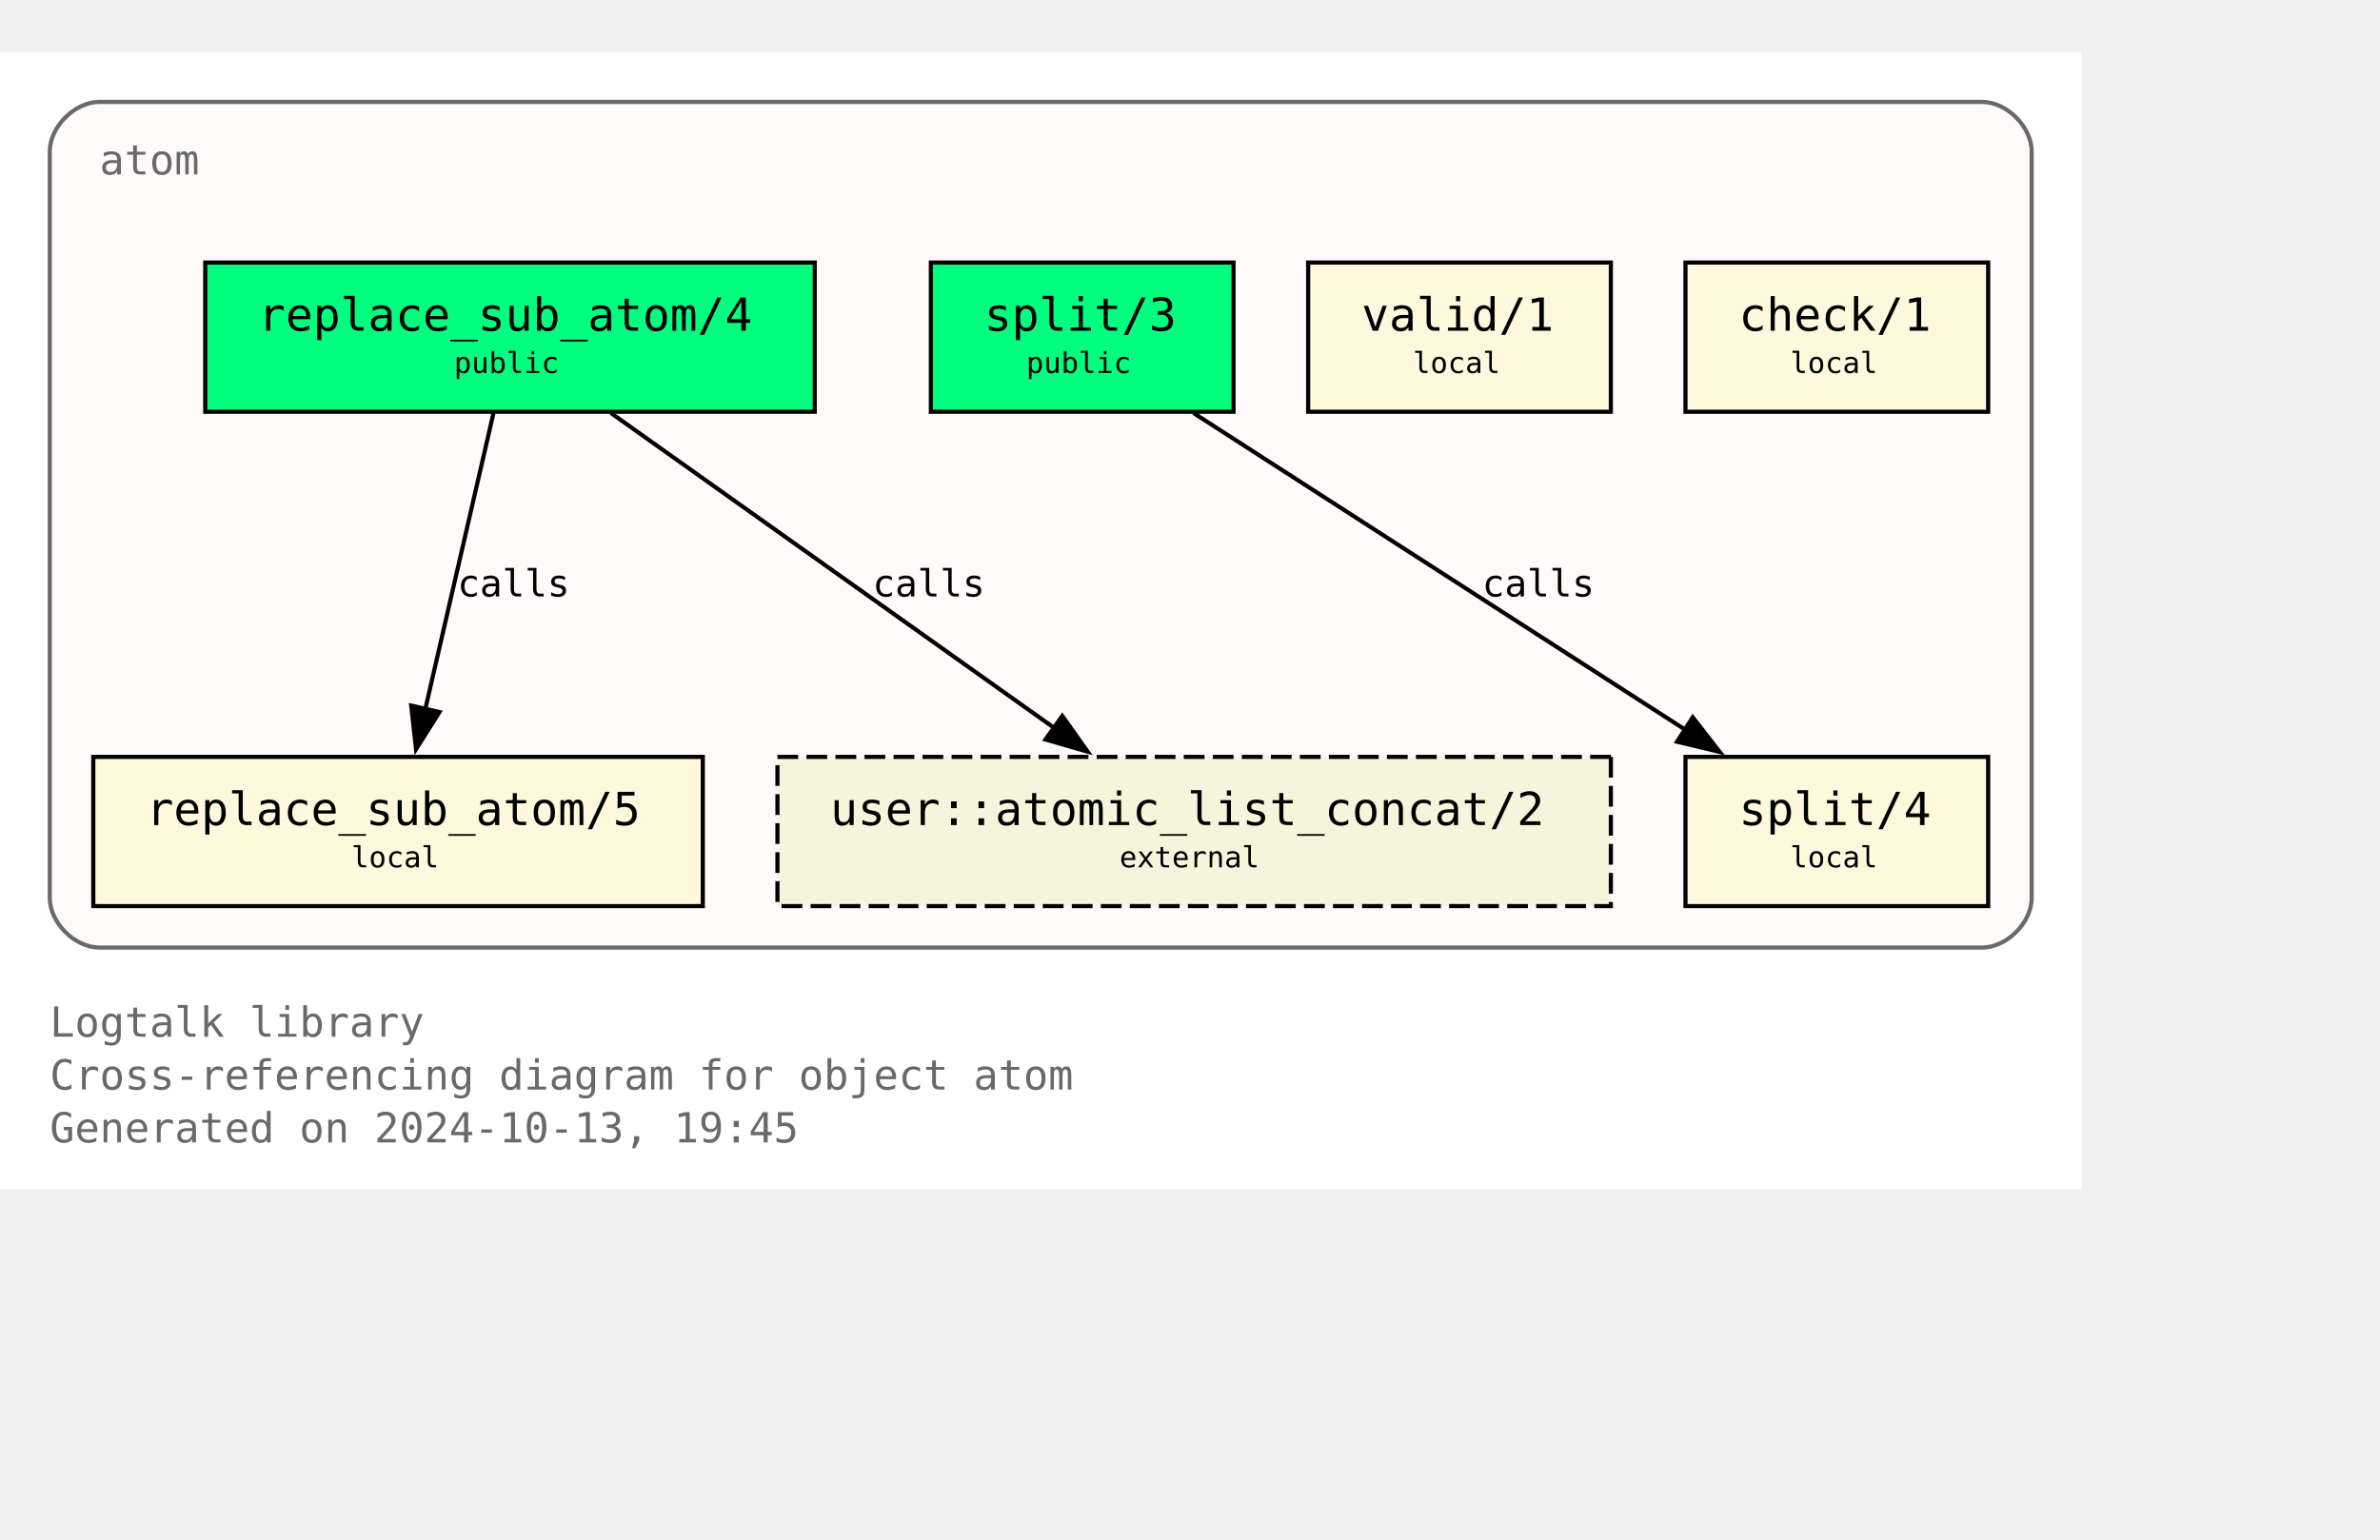
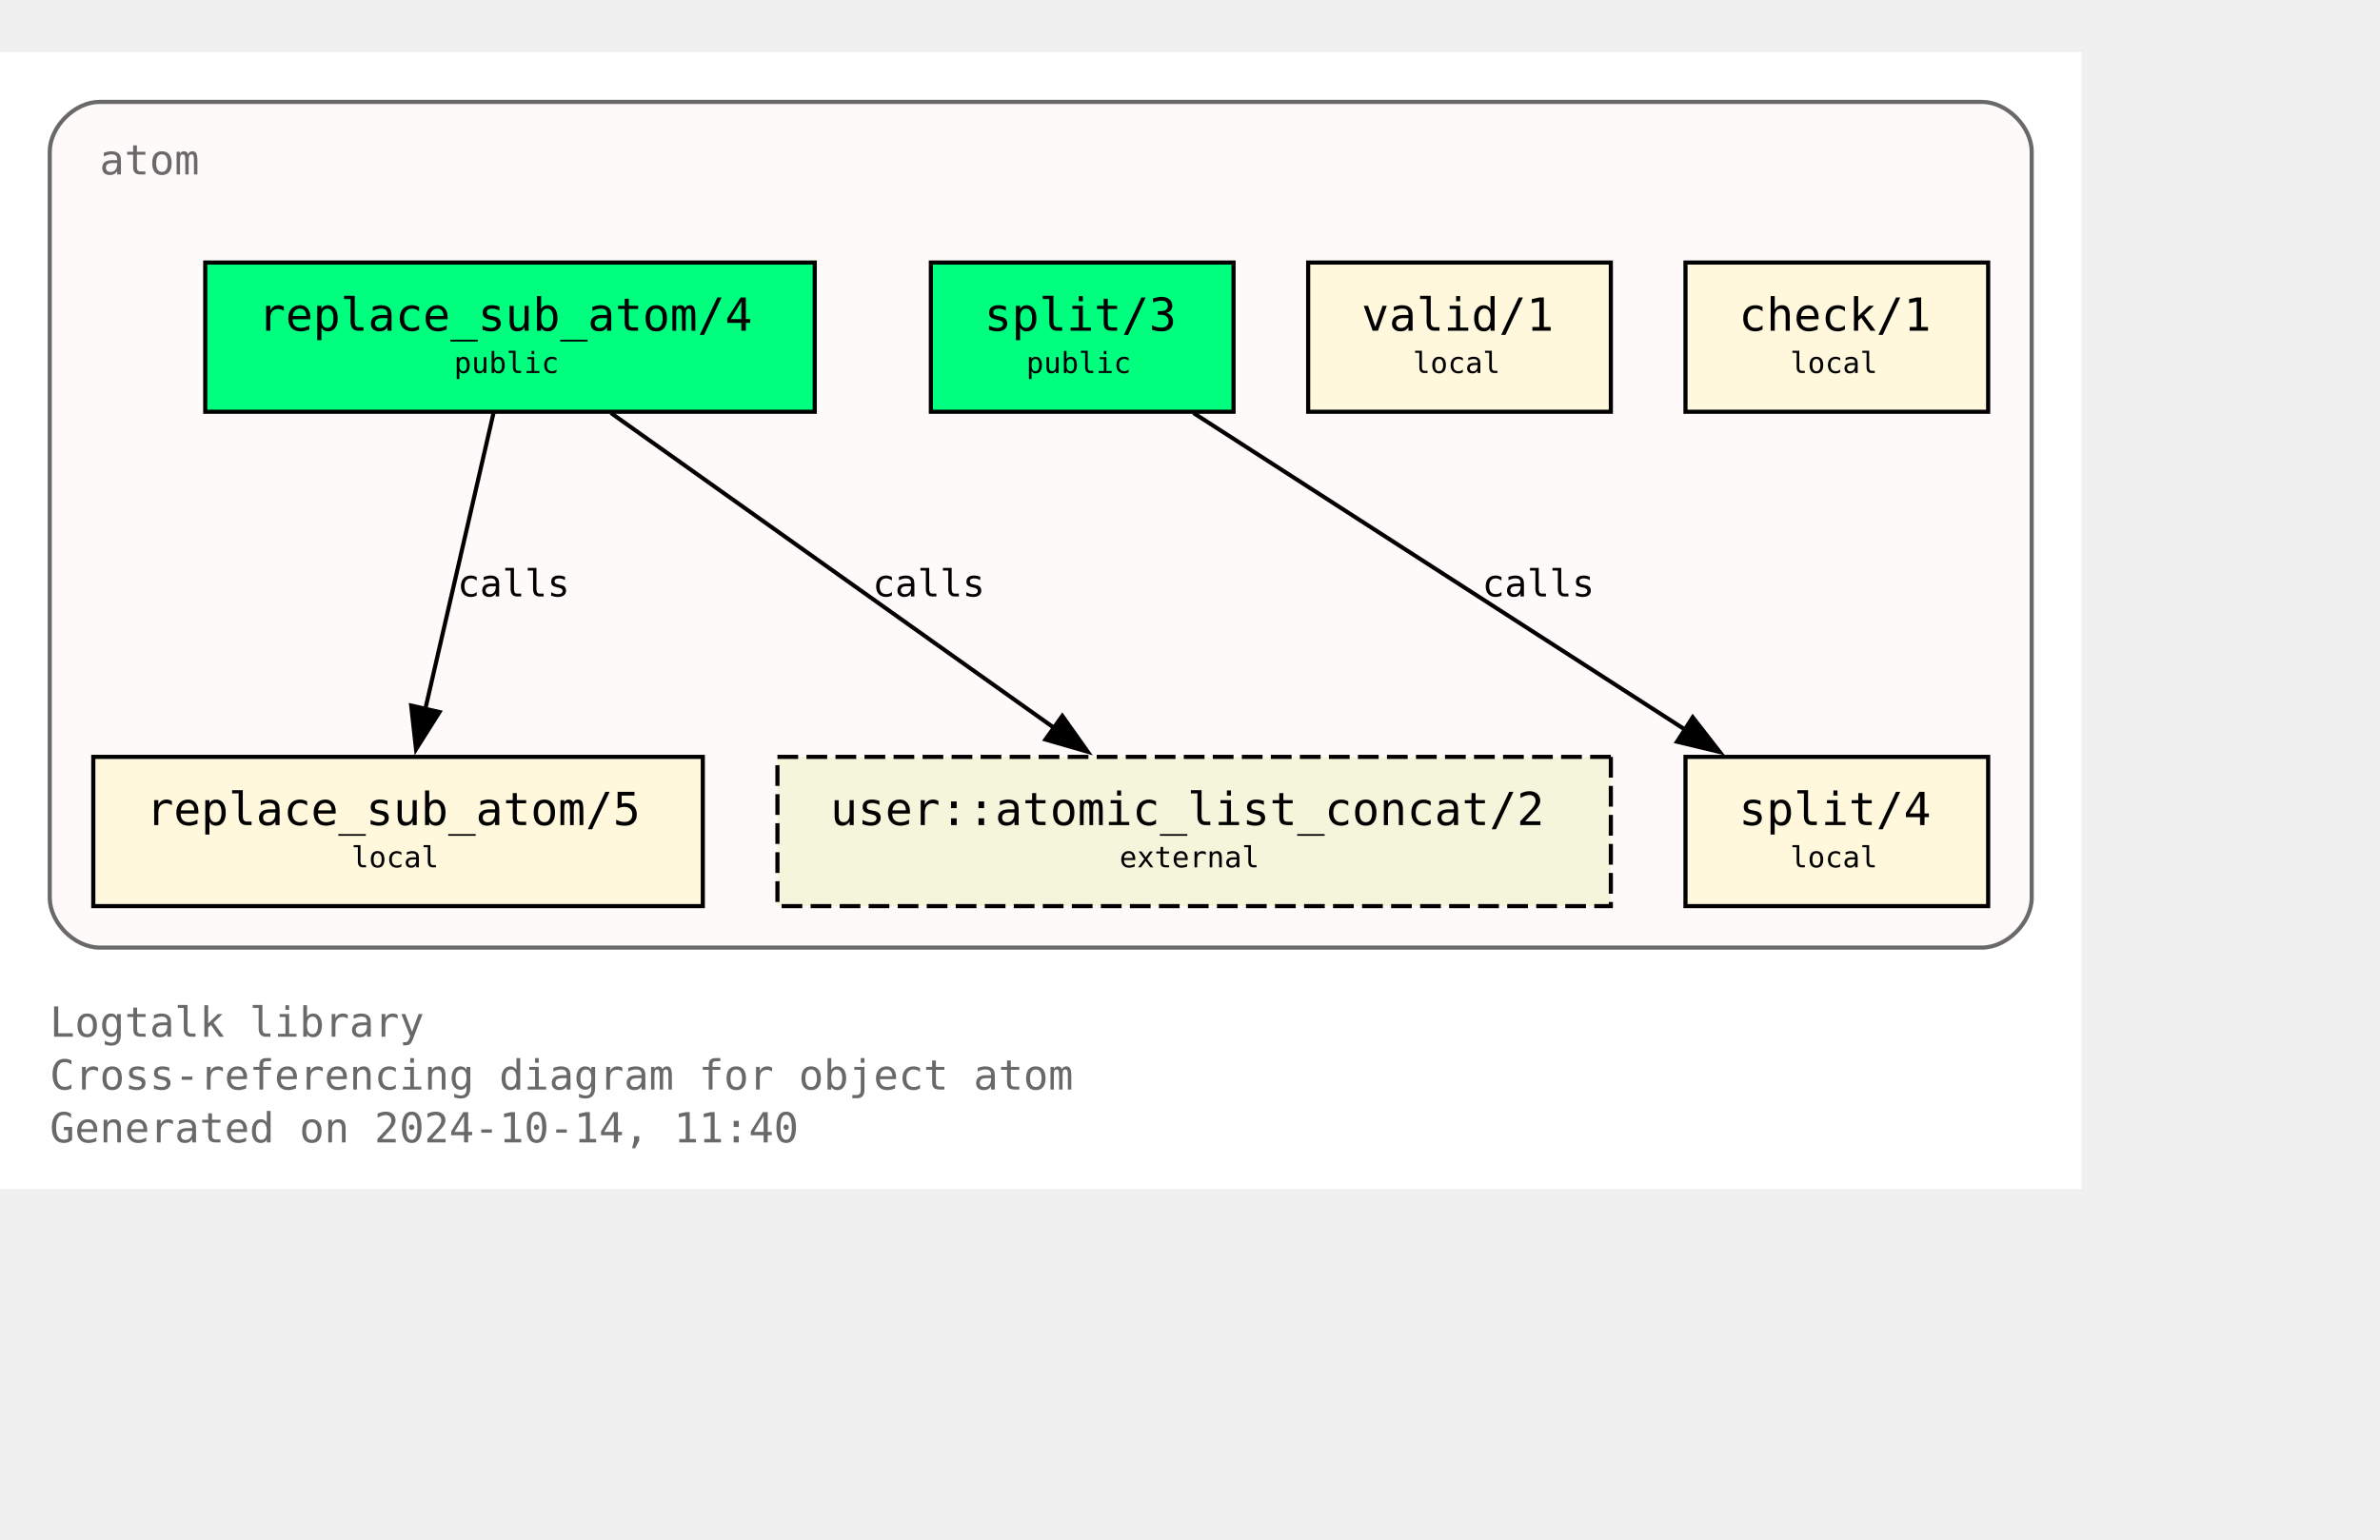
<svg xmlns="http://www.w3.org/2000/svg" xmlns:xlink="http://www.w3.org/1999/xlink" width="646pt" height="418pt" viewBox="72.00 72.00 574.00 346.25">
  <g id="graph0" class="graph" transform="scale(1 1) rotate(0) translate(76 342.25)">
    <polygon fill="white" stroke="none" points="-4,4 -4,-270.25 498,-270.25 498,4 -4,4" />
    <text text-anchor="start" x="8" y="-32.75" font-family="Monospace" font-size="10.00" fill="dimgray">Logtalk library</text>
    <text text-anchor="start" x="8" y="-20" font-family="Monospace" font-size="10.00" fill="dimgray">Cross-referencing diagram for object atom</text>
-     <text text-anchor="start" x="8" y="-7.25" font-family="Monospace" font-size="10.00" fill="dimgray">Generated on 2024-10-13, 19:45</text>
+     <text text-anchor="start" x="8" y="-7.25" font-family="Monospace" font-size="10.00" fill="dimgray">Generated on 2024-10-14, 11:40</text>
    <g id="clust1" class="cluster">
      <g id="a_clust1">
        <a xlink:title="atom">
          <path fill="snow" stroke="dimgray" d="M20,-54.25C20,-54.25 474,-54.25 474,-54.25 480,-54.25 486,-60.25 486,-66.25 486,-66.25 486,-246.25 486,-246.25 486,-252.25 480,-258.25 474,-258.25 474,-258.25 20,-258.25 20,-258.25 14,-258.25 8,-252.25 8,-246.25 8,-246.25 8,-66.25 8,-66.25 8,-60.25 14,-54.25 20,-54.25" />
          <g id="a_clust1_0">
-             <a xlink:href="https://github.com/LogtalkDotOrg/logtalk3/tree/45804e49239203cecbbd006e3d1e6d8ec64295b2/library/types/atom.lgt" xlink:title="https://github.com/LogtalkDotOrg/logtalk3/tree/45804e49239203cecbbd006e3d1e6d8ec64295b2/library/types/atom.lgt">
+             <a xlink:href="https://github.com/LogtalkDotOrg/logtalk3/tree/d03c10795bbf7dec94e720e495c143fead34d569/library/types/atom.lgt" xlink:title="https://github.com/LogtalkDotOrg/logtalk3/tree/d03c10795bbf7dec94e720e495c143fead34d569/library/types/atom.lgt">
              <text text-anchor="start" x="20" y="-240.75" font-family="Monospace" font-size="10.00" fill="dimgray">atom</text>
            </a>
          </g>
        </a>
      </g>
    </g>
    <g id="node1" class="node">
      <g id="a_node1">
-         <a xlink:href="https://github.com/LogtalkDotOrg/logtalk3/tree/45804e49239203cecbbd006e3d1e6d8ec64295b2/library/types/atom.lgt#L32" xlink:title="https://github.com/LogtalkDotOrg/logtalk3/tree/45804e49239203cecbbd006e3d1e6d8ec64295b2/library/types/atom.lgt#L32">
+         <a xlink:href="https://github.com/LogtalkDotOrg/logtalk3/tree/d03c10795bbf7dec94e720e495c143fead34d569/library/types/atom.lgt#L32" xlink:title="https://github.com/LogtalkDotOrg/logtalk3/tree/d03c10795bbf7dec94e720e495c143fead34d569/library/types/atom.lgt#L32">
          <polygon fill="springgreen" stroke="black" points="192.5,-219.5 45.5,-219.5 45.5,-183.5 192.5,-183.5 192.5,-219.5" />
          <text text-anchor="start" x="53.38" y="-204.07" font-family="Monospace" font-size="9.00"> </text>
          <text text-anchor="start" x="58.25" y="-203.05" font-family="Monospace" font-size="11.00">replace_sub_atom/4</text>
          <text text-anchor="start" x="179.38" y="-204.07" font-family="Monospace" font-size="9.00"> </text>
          <text text-anchor="start" x="53.38" y="-191.95" font-family="Monospace" font-size="9.00"> </text>
          <text text-anchor="start" x="105.5" y="-192.85" font-family="Monospace" font-size="7.00">public</text>
          <text text-anchor="start" x="179.38" y="-191.95" font-family="Monospace" font-size="9.00"> </text>
        </a>
      </g>
    </g>
    <g id="node4" class="node">
      <g id="a_node4">
-         <a xlink:href="https://github.com/LogtalkDotOrg/logtalk3/tree/45804e49239203cecbbd006e3d1e6d8ec64295b2/library/types/atom.lgt#L58" xlink:title="https://github.com/LogtalkDotOrg/logtalk3/tree/45804e49239203cecbbd006e3d1e6d8ec64295b2/library/types/atom.lgt#L58">
+         <a xlink:href="https://github.com/LogtalkDotOrg/logtalk3/tree/d03c10795bbf7dec94e720e495c143fead34d569/library/types/atom.lgt#L58" xlink:title="https://github.com/LogtalkDotOrg/logtalk3/tree/d03c10795bbf7dec94e720e495c143fead34d569/library/types/atom.lgt#L58">
          <polygon fill="cornsilk" stroke="black" points="165.5,-100.25 18.5,-100.25 18.5,-64.25 165.5,-64.25 165.5,-100.25" />
          <text text-anchor="start" x="26.38" y="-84.83" font-family="Monospace" font-size="9.00"> </text>
          <text text-anchor="start" x="31.25" y="-83.8" font-family="Monospace" font-size="11.00">replace_sub_atom/5</text>
          <text text-anchor="start" x="152.38" y="-84.83" font-family="Monospace" font-size="9.00"> </text>
          <text text-anchor="start" x="26.38" y="-72.7" font-family="Monospace" font-size="9.00"> </text>
          <text text-anchor="start" x="80.75" y="-73.6" font-family="Monospace" font-size="7.00">local</text>
          <text text-anchor="start" x="152.38" y="-72.7" font-family="Monospace" font-size="9.00"> </text>
        </a>
      </g>
    </g>
    <g id="edge1" class="edge">
      <g id="a_edge1">
-         <a xlink:href="https://github.com/LogtalkDotOrg/logtalk3/tree/45804e49239203cecbbd006e3d1e6d8ec64295b2/library/types/atom.lgt#L50" xlink:title="calls">
+         <a xlink:href="https://github.com/LogtalkDotOrg/logtalk3/tree/d03c10795bbf7dec94e720e495c143fead34d569/library/types/atom.lgt#L50" xlink:title="calls">
          <path fill="none" stroke="black" d="M115.02,-183.2C110.69,-164.41 103.71,-134.09 98.57,-111.77" />
          <polygon fill="black" stroke="black" points="101.99,-111.06 96.34,-102.1 95.17,-112.63 101.99,-111.06" />
        </a>
      </g>
      <g id="a_edge1-label">
-         <a xlink:href="https://github.com/LogtalkDotOrg/logtalk3/tree/45804e49239203cecbbd006e3d1e6d8ec64295b2/library/types/atom.lgt#L50" xlink:title="https://github.com/LogtalkDotOrg/logtalk3/tree/45804e49239203cecbbd006e3d1e6d8ec64295b2/library/types/atom.lgt#L50">
+         <a xlink:href="https://github.com/LogtalkDotOrg/logtalk3/tree/d03c10795bbf7dec94e720e495c143fead34d569/library/types/atom.lgt#L50" xlink:title="https://github.com/LogtalkDotOrg/logtalk3/tree/d03c10795bbf7dec94e720e495c143fead34d569/library/types/atom.lgt#L50">
          <text text-anchor="start" x="106.31" y="-138.95" font-family="Monospace" font-size="9.00">calls</text>
        </a>
      </g>
    </g>
    <g id="node7" class="node">
      <polygon fill="beige" stroke="black" stroke-dasharray="5,2" points="384.5,-100.25 183.5,-100.25 183.5,-64.25 384.5,-64.25 384.5,-100.25" />
      <text text-anchor="start" x="191.38" y="-84.83" font-family="Monospace" font-size="9.00"> </text>
      <text text-anchor="start" x="196.25" y="-83.8" font-family="Monospace" font-size="11.00">user::atomic_list_concat/2</text>
      <text text-anchor="start" x="371.38" y="-84.83" font-family="Monospace" font-size="9.00"> </text>
      <text text-anchor="start" x="191.38" y="-72.7" font-family="Monospace" font-size="9.00"> </text>
      <text text-anchor="start" x="266" y="-73.6" font-family="Monospace" font-size="7.00">external</text>
      <text text-anchor="start" x="371.38" y="-72.7" font-family="Monospace" font-size="9.00"> </text>
    </g>
    <g id="edge3" class="edge">
      <g id="a_edge3">
-         <a xlink:href="https://github.com/LogtalkDotOrg/logtalk3/tree/45804e49239203cecbbd006e3d1e6d8ec64295b2/library/types/atom.lgt#L50" xlink:title="calls">
+         <a xlink:href="https://github.com/LogtalkDotOrg/logtalk3/tree/d03c10795bbf7dec94e720e495c143fead34d569/library/types/atom.lgt#L50" xlink:title="calls">
          <path fill="none" stroke="black" d="M143.35,-183.2C171.62,-163.11 218.43,-129.85 250.21,-107.26" />
          <polygon fill="black" stroke="black" points="252.2,-110.14 258.32,-101.5 248.14,-104.44 252.2,-110.14" />
        </a>
      </g>
      <g id="a_edge3-label">
-         <a xlink:href="https://github.com/LogtalkDotOrg/logtalk3/tree/45804e49239203cecbbd006e3d1e6d8ec64295b2/library/types/atom.lgt#L50" xlink:title="https://github.com/LogtalkDotOrg/logtalk3/tree/45804e49239203cecbbd006e3d1e6d8ec64295b2/library/types/atom.lgt#L50">
+         <a xlink:href="https://github.com/LogtalkDotOrg/logtalk3/tree/d03c10795bbf7dec94e720e495c143fead34d569/library/types/atom.lgt#L50" xlink:title="https://github.com/LogtalkDotOrg/logtalk3/tree/d03c10795bbf7dec94e720e495c143fead34d569/library/types/atom.lgt#L50">
          <text text-anchor="start" x="206.45" y="-138.95" font-family="Monospace" font-size="9.00">calls</text>
        </a>
      </g>
    </g>
    <g id="node2" class="node">
      <g id="a_node2">
-         <a xlink:href="https://github.com/LogtalkDotOrg/logtalk3/tree/45804e49239203cecbbd006e3d1e6d8ec64295b2/library/types/atom.lgt#L39" xlink:title="https://github.com/LogtalkDotOrg/logtalk3/tree/45804e49239203cecbbd006e3d1e6d8ec64295b2/library/types/atom.lgt#L39">
+         <a xlink:href="https://github.com/LogtalkDotOrg/logtalk3/tree/d03c10795bbf7dec94e720e495c143fead34d569/library/types/atom.lgt#L39" xlink:title="https://github.com/LogtalkDotOrg/logtalk3/tree/d03c10795bbf7dec94e720e495c143fead34d569/library/types/atom.lgt#L39">
          <polygon fill="springgreen" stroke="black" points="293.5,-219.5 220.5,-219.5 220.5,-183.5 293.5,-183.5 293.5,-219.5" />
          <text text-anchor="start" x="228.38" y="-204.07" font-family="Monospace" font-size="9.00"> </text>
          <text text-anchor="start" x="233.38" y="-203.05" font-family="Monospace" font-size="11.00">split/3</text>
          <text text-anchor="start" x="280.38" y="-204.07" font-family="Monospace" font-size="9.00"> </text>
          <text text-anchor="start" x="228.38" y="-191.95" font-family="Monospace" font-size="9.00"> </text>
          <text text-anchor="start" x="243.5" y="-192.85" font-family="Monospace" font-size="7.00">public</text>
          <text text-anchor="start" x="280.38" y="-191.95" font-family="Monospace" font-size="9.00"> </text>
        </a>
      </g>
    </g>
    <g id="node5" class="node">
      <g id="a_node5">
-         <a xlink:href="https://github.com/LogtalkDotOrg/logtalk3/tree/45804e49239203cecbbd006e3d1e6d8ec64295b2/library/types/atom.lgt#L76" xlink:title="https://github.com/LogtalkDotOrg/logtalk3/tree/45804e49239203cecbbd006e3d1e6d8ec64295b2/library/types/atom.lgt#L76">
+         <a xlink:href="https://github.com/LogtalkDotOrg/logtalk3/tree/d03c10795bbf7dec94e720e495c143fead34d569/library/types/atom.lgt#L76" xlink:title="https://github.com/LogtalkDotOrg/logtalk3/tree/d03c10795bbf7dec94e720e495c143fead34d569/library/types/atom.lgt#L76">
          <polygon fill="cornsilk" stroke="black" points="475.5,-100.25 402.5,-100.25 402.5,-64.25 475.5,-64.25 475.5,-100.25" />
          <text text-anchor="start" x="410.38" y="-84.83" font-family="Monospace" font-size="9.00"> </text>
          <text text-anchor="start" x="415.38" y="-83.8" font-family="Monospace" font-size="11.00">split/4</text>
          <text text-anchor="start" x="462.38" y="-84.83" font-family="Monospace" font-size="9.00"> </text>
          <text text-anchor="start" x="410.38" y="-72.7" font-family="Monospace" font-size="9.00"> </text>
          <text text-anchor="start" x="427.75" y="-73.6" font-family="Monospace" font-size="7.00">local</text>
          <text text-anchor="start" x="462.38" y="-72.7" font-family="Monospace" font-size="9.00"> </text>
        </a>
      </g>
    </g>
    <g id="edge2" class="edge">
      <g id="a_edge2">
-         <a xlink:href="https://github.com/LogtalkDotOrg/logtalk3/tree/45804e49239203cecbbd006e3d1e6d8ec64295b2/library/types/atom.lgt#L69" xlink:title="calls">
+         <a xlink:href="https://github.com/LogtalkDotOrg/logtalk3/tree/d03c10795bbf7dec94e720e495c143fead34d569/library/types/atom.lgt#L69" xlink:title="calls">
          <path fill="none" stroke="black" d="M283.85,-183.2C315.31,-162.94 367.56,-129.27 402.63,-106.68" />
          <polygon fill="black" stroke="black" points="404.25,-109.8 410.76,-101.44 400.46,-103.91 404.25,-109.8" />
        </a>
      </g>
      <g id="a_edge2-label">
-         <a xlink:href="https://github.com/LogtalkDotOrg/logtalk3/tree/45804e49239203cecbbd006e3d1e6d8ec64295b2/library/types/atom.lgt#L69" xlink:title="https://github.com/LogtalkDotOrg/logtalk3/tree/45804e49239203cecbbd006e3d1e6d8ec64295b2/library/types/atom.lgt#L69">
+         <a xlink:href="https://github.com/LogtalkDotOrg/logtalk3/tree/d03c10795bbf7dec94e720e495c143fead34d569/library/types/atom.lgt#L69" xlink:title="https://github.com/LogtalkDotOrg/logtalk3/tree/d03c10795bbf7dec94e720e495c143fead34d569/library/types/atom.lgt#L69">
          <text text-anchor="start" x="353.46" y="-138.95" font-family="Monospace" font-size="9.00">calls</text>
        </a>
      </g>
    </g>
    <g id="node3" class="node">
      <g id="a_node3">
-         <a xlink:href="https://github.com/LogtalkDotOrg/logtalk3/tree/45804e49239203cecbbd006e3d1e6d8ec64295b2/library/types/atom.lgt#L87" xlink:title="https://github.com/LogtalkDotOrg/logtalk3/tree/45804e49239203cecbbd006e3d1e6d8ec64295b2/library/types/atom.lgt#L87">
+         <a xlink:href="https://github.com/LogtalkDotOrg/logtalk3/tree/d03c10795bbf7dec94e720e495c143fead34d569/library/types/atom.lgt#L87" xlink:title="https://github.com/LogtalkDotOrg/logtalk3/tree/d03c10795bbf7dec94e720e495c143fead34d569/library/types/atom.lgt#L87">
          <polygon fill="cornsilk" stroke="black" points="384.5,-219.5 311.5,-219.5 311.5,-183.5 384.5,-183.5 384.5,-219.5" />
          <text text-anchor="start" x="319.38" y="-204.07" font-family="Monospace" font-size="9.00"> </text>
          <text text-anchor="start" x="324.38" y="-203.05" font-family="Monospace" font-size="11.00">valid/1</text>
          <text text-anchor="start" x="371.38" y="-204.07" font-family="Monospace" font-size="9.00"> </text>
          <text text-anchor="start" x="319.38" y="-191.95" font-family="Monospace" font-size="9.00"> </text>
          <text text-anchor="start" x="336.75" y="-192.85" font-family="Monospace" font-size="7.00">local</text>
          <text text-anchor="start" x="371.38" y="-191.95" font-family="Monospace" font-size="9.00"> </text>
        </a>
      </g>
    </g>
    <g id="node6" class="node">
      <g id="a_node6">
-         <a xlink:href="https://github.com/LogtalkDotOrg/logtalk3/tree/45804e49239203cecbbd006e3d1e6d8ec64295b2/library/types/atom.lgt#L90" xlink:title="https://github.com/LogtalkDotOrg/logtalk3/tree/45804e49239203cecbbd006e3d1e6d8ec64295b2/library/types/atom.lgt#L90">
+         <a xlink:href="https://github.com/LogtalkDotOrg/logtalk3/tree/d03c10795bbf7dec94e720e495c143fead34d569/library/types/atom.lgt#L90" xlink:title="https://github.com/LogtalkDotOrg/logtalk3/tree/d03c10795bbf7dec94e720e495c143fead34d569/library/types/atom.lgt#L90">
          <polygon fill="cornsilk" stroke="black" points="475.5,-219.5 402.5,-219.5 402.5,-183.5 475.5,-183.5 475.5,-219.5" />
          <text text-anchor="start" x="410.38" y="-204.07" font-family="Monospace" font-size="9.00"> </text>
          <text text-anchor="start" x="415.38" y="-203.05" font-family="Monospace" font-size="11.00">check/1</text>
          <text text-anchor="start" x="462.38" y="-204.07" font-family="Monospace" font-size="9.00"> </text>
          <text text-anchor="start" x="410.38" y="-191.95" font-family="Monospace" font-size="9.00"> </text>
          <text text-anchor="start" x="427.75" y="-192.85" font-family="Monospace" font-size="7.00">local</text>
          <text text-anchor="start" x="462.38" y="-191.95" font-family="Monospace" font-size="9.00"> </text>
        </a>
      </g>
    </g>
  </g>
</svg>
